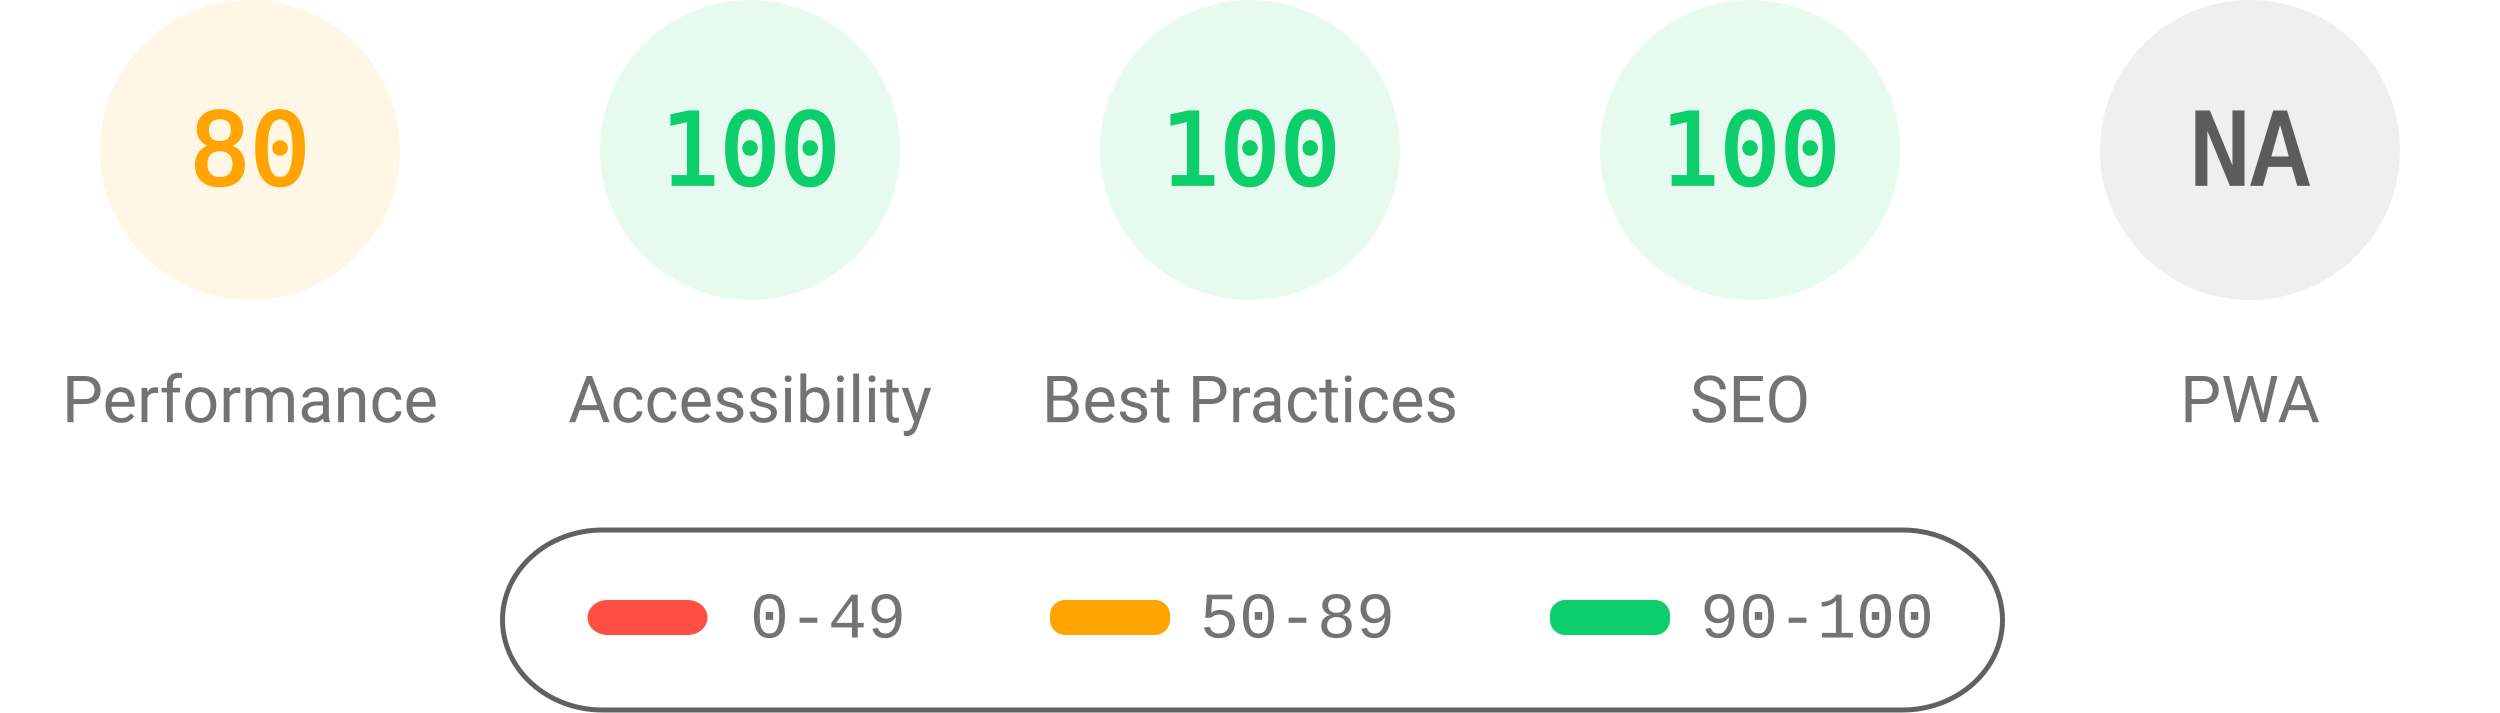
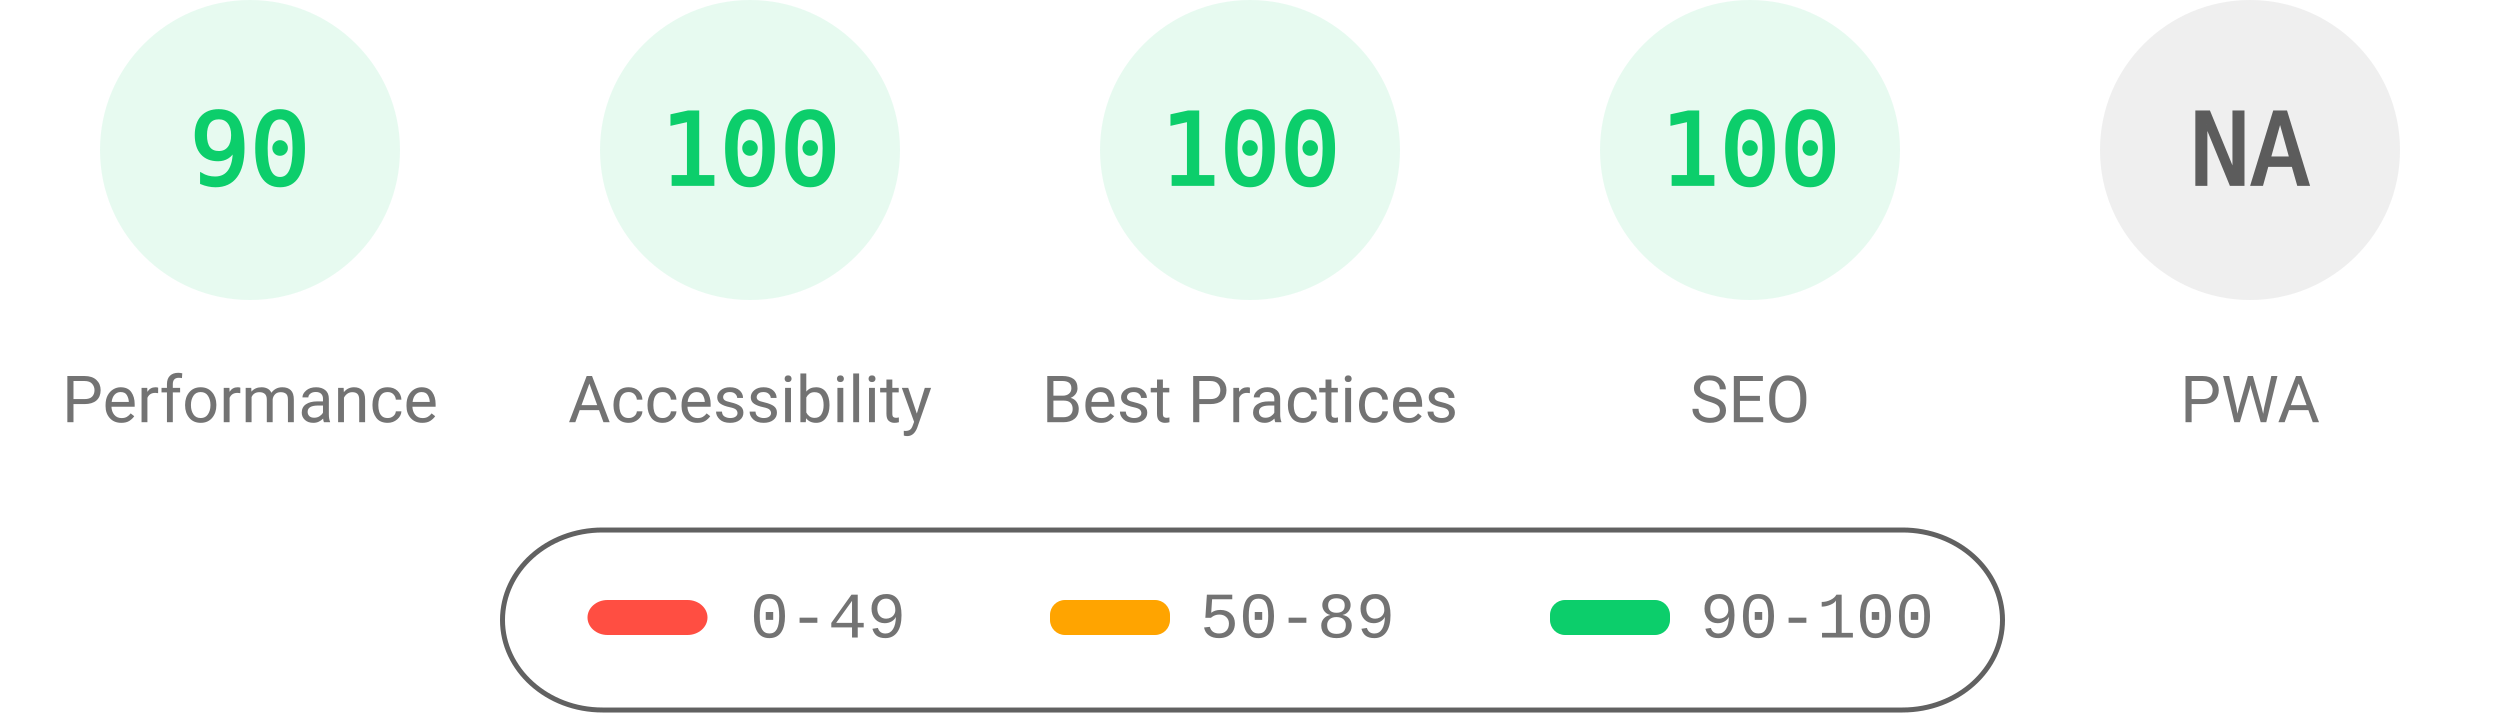
<svg xmlns="http://www.w3.org/2000/svg" fill="none" width="1000" height="285">
  <style>.gauge-base{opacity:.1}.gauge-arc{fill:none;animation-delay:250ms;stroke-linecap:round;transform:rotate(-90deg);transform-origin:100px 60px;animation:load-gauge 1s ease forwards}.guage-text{font-size:40px;font-family:monospace;text-align:center}.guage-red{color:#ff4e42;fill:#ff4e42;stroke:#ff4e42}.guage-orange{color:#ffa400;fill:#ffa400;stroke:#ffa400}.guage-green{color:#0cce6b;fill:#0cce6b;stroke:#0cce6b}.guage-undefined{color:#5c5c5c;fill:#5c5c5c;stroke:#5c5c5c}.guage-title{color:#737373;fill:#737373;stroke:none;font-size:26px;line-height:26px;font-family:Roboto,Halvetica,Arial,sans-serif}@keyframes load-gauge{from{stroke-dasharray:0 352.858}}</style>
-   <svg class="guage-div guage-perf guage-orange" viewBox="0 0 200 200" width="200" height="200">
+   <svg class="guage-div guage-perf guage-green" viewBox="0 0 200 200" width="200" height="200">
    <circle class="gauge-base" r="56" cx="100" cy="60" stroke-width="8" />
-     <circle class="gauge-arc guage-arc-1" r="56" cx="100" cy="60" stroke-width="8" style="stroke-dasharray:281.486,351.858" />
-     <text class="guage-text" x="100" y="60" alignment-baseline="central" dominant-baseline="central" text-anchor="middle">80</text>
+     <circle class="gauge-arc guage-arc-1" r="56" cx="100" cy="60" stroke-width="8" style="stroke-dasharray:316.672,351.858" />
+     <text class="guage-text" x="100" y="60" alignment-baseline="central" dominant-baseline="central" text-anchor="middle">90</text>
    <text class="guage-title" x="100" y="160" alignment-baseline="central" dominant-baseline="central" text-anchor="middle">Performance</text>
  </svg>
  <svg class="guage-div guage-acc guage-green" viewBox="0 0 200 200" width="200" height="200" x="200">
    <circle class="gauge-base" r="56" cx="100" cy="60" stroke-width="8" />
    <circle class="gauge-arc guage-arc-2" r="56" cx="100" cy="60" stroke-width="8" style="stroke-dasharray:351.858,351.858" />
    <text class="guage-text" x="100" y="60" alignment-baseline="central" dominant-baseline="central" text-anchor="middle">100</text>
    <text class="guage-title" x="100" y="160" alignment-baseline="central" dominant-baseline="central" text-anchor="middle">Accessibility</text>
  </svg>
  <svg class="guage-div guage-best guage-green" viewBox="0 0 200 200" width="200" height="200" x="400">
    <circle class="gauge-base" r="56" cx="100" cy="60" stroke-width="8" />
    <circle class="gauge-arc guage-arc-3" r="56" cx="100" cy="60" stroke-width="8" style="stroke-dasharray:351.858,351.858" />
    <text class="guage-text" x="100" y="60" alignment-baseline="central" dominant-baseline="central" text-anchor="middle">100</text>
    <text class="guage-title" x="100" y="160" alignment-baseline="central" dominant-baseline="central" text-anchor="middle">Best Practices</text>
  </svg>
  <svg class="guage-div guage-seo guage-green" viewBox="0 0 200 200" width="200" height="200" x="600">
    <circle class="gauge-base" r="56" cx="100" cy="60" stroke-width="8" />
    <circle class="gauge-arc guage-arc-4" r="56" cx="100" cy="60" stroke-width="8" style="stroke-dasharray:351.858,351.858" />
    <text class="guage-text" x="100" y="60" alignment-baseline="central" dominant-baseline="central" text-anchor="middle">100</text>
    <text class="guage-title" x="100" y="160" alignment-baseline="central" dominant-baseline="central" text-anchor="middle">SEO</text>
  </svg>
  <svg class="guage-div guage-pwa guage-undefined" viewBox="0 0 200 200" width="200" height="200" x="800">
    <circle class="gauge-base" r="56" cx="100" cy="60" stroke-width="8" />
    <circle class="gauge-arc guage-arc-4" r="56" cx="100" cy="60" stroke-width="8" style="stroke-dasharray:351.858,351.858" />
    <text class="guage-text" x="100" y="60" alignment-baseline="central" dominant-baseline="central" text-anchor="middle">NA</text>
    <text class="guage-title" x="100" y="160" alignment-baseline="central" dominant-baseline="central" text-anchor="middle">PWA</text>
  </svg>
  <svg width="604" height="76" x="200" y="210">
    <path fill="none" id="canvas_background" d="M-1-1h604v80H-1z" />
    <rect fill-opacity="0" stroke="#616161" stroke-width="2" rx="40" id="svg_2" height="72" width="600" y="2" x="1" fill="#000" />
    <rect stroke="#000" rx="8" id="svg_3" height="14" width="48" y="30" x="35" stroke-opacity="null" stroke-width="0" fill="#ff4e42" />
    <rect stroke="#000" rx="6" id="svg_4" height="14" width="48" y="30" x="220" stroke-opacity="null" stroke-width="0" fill="#ffa400" />
    <rect stroke="#000" rx="6" id="svg_5" height="14" width="48" y="30" x="420" stroke-opacity="null" stroke-width="0" fill="#0cce6b" />
    <text xml:space="preserve" text-anchor="start" font-family="'Courier New', Courier, monospace" font-size="26" id="svg_6" y="45" x="100" stroke-opacity="null" stroke-width="0" stroke="#000" fill="#737373">0-49</text>
    <text xml:space="preserve" text-anchor="start" font-family="'Courier New', Courier, monospace" font-size="26" id="svg_7" y="45" x="280" stroke-opacity="null" stroke-width="0" stroke="#000" fill="#737373">50-89</text>
    <text xml:space="preserve" text-anchor="start" font-family="'Courier New', Courier, monospace" font-size="26" id="svg_8" y="45" x="480" stroke-opacity="null" stroke-width="0" stroke="#000" fill="#737373">90-100</text>
  </svg>
</svg>
